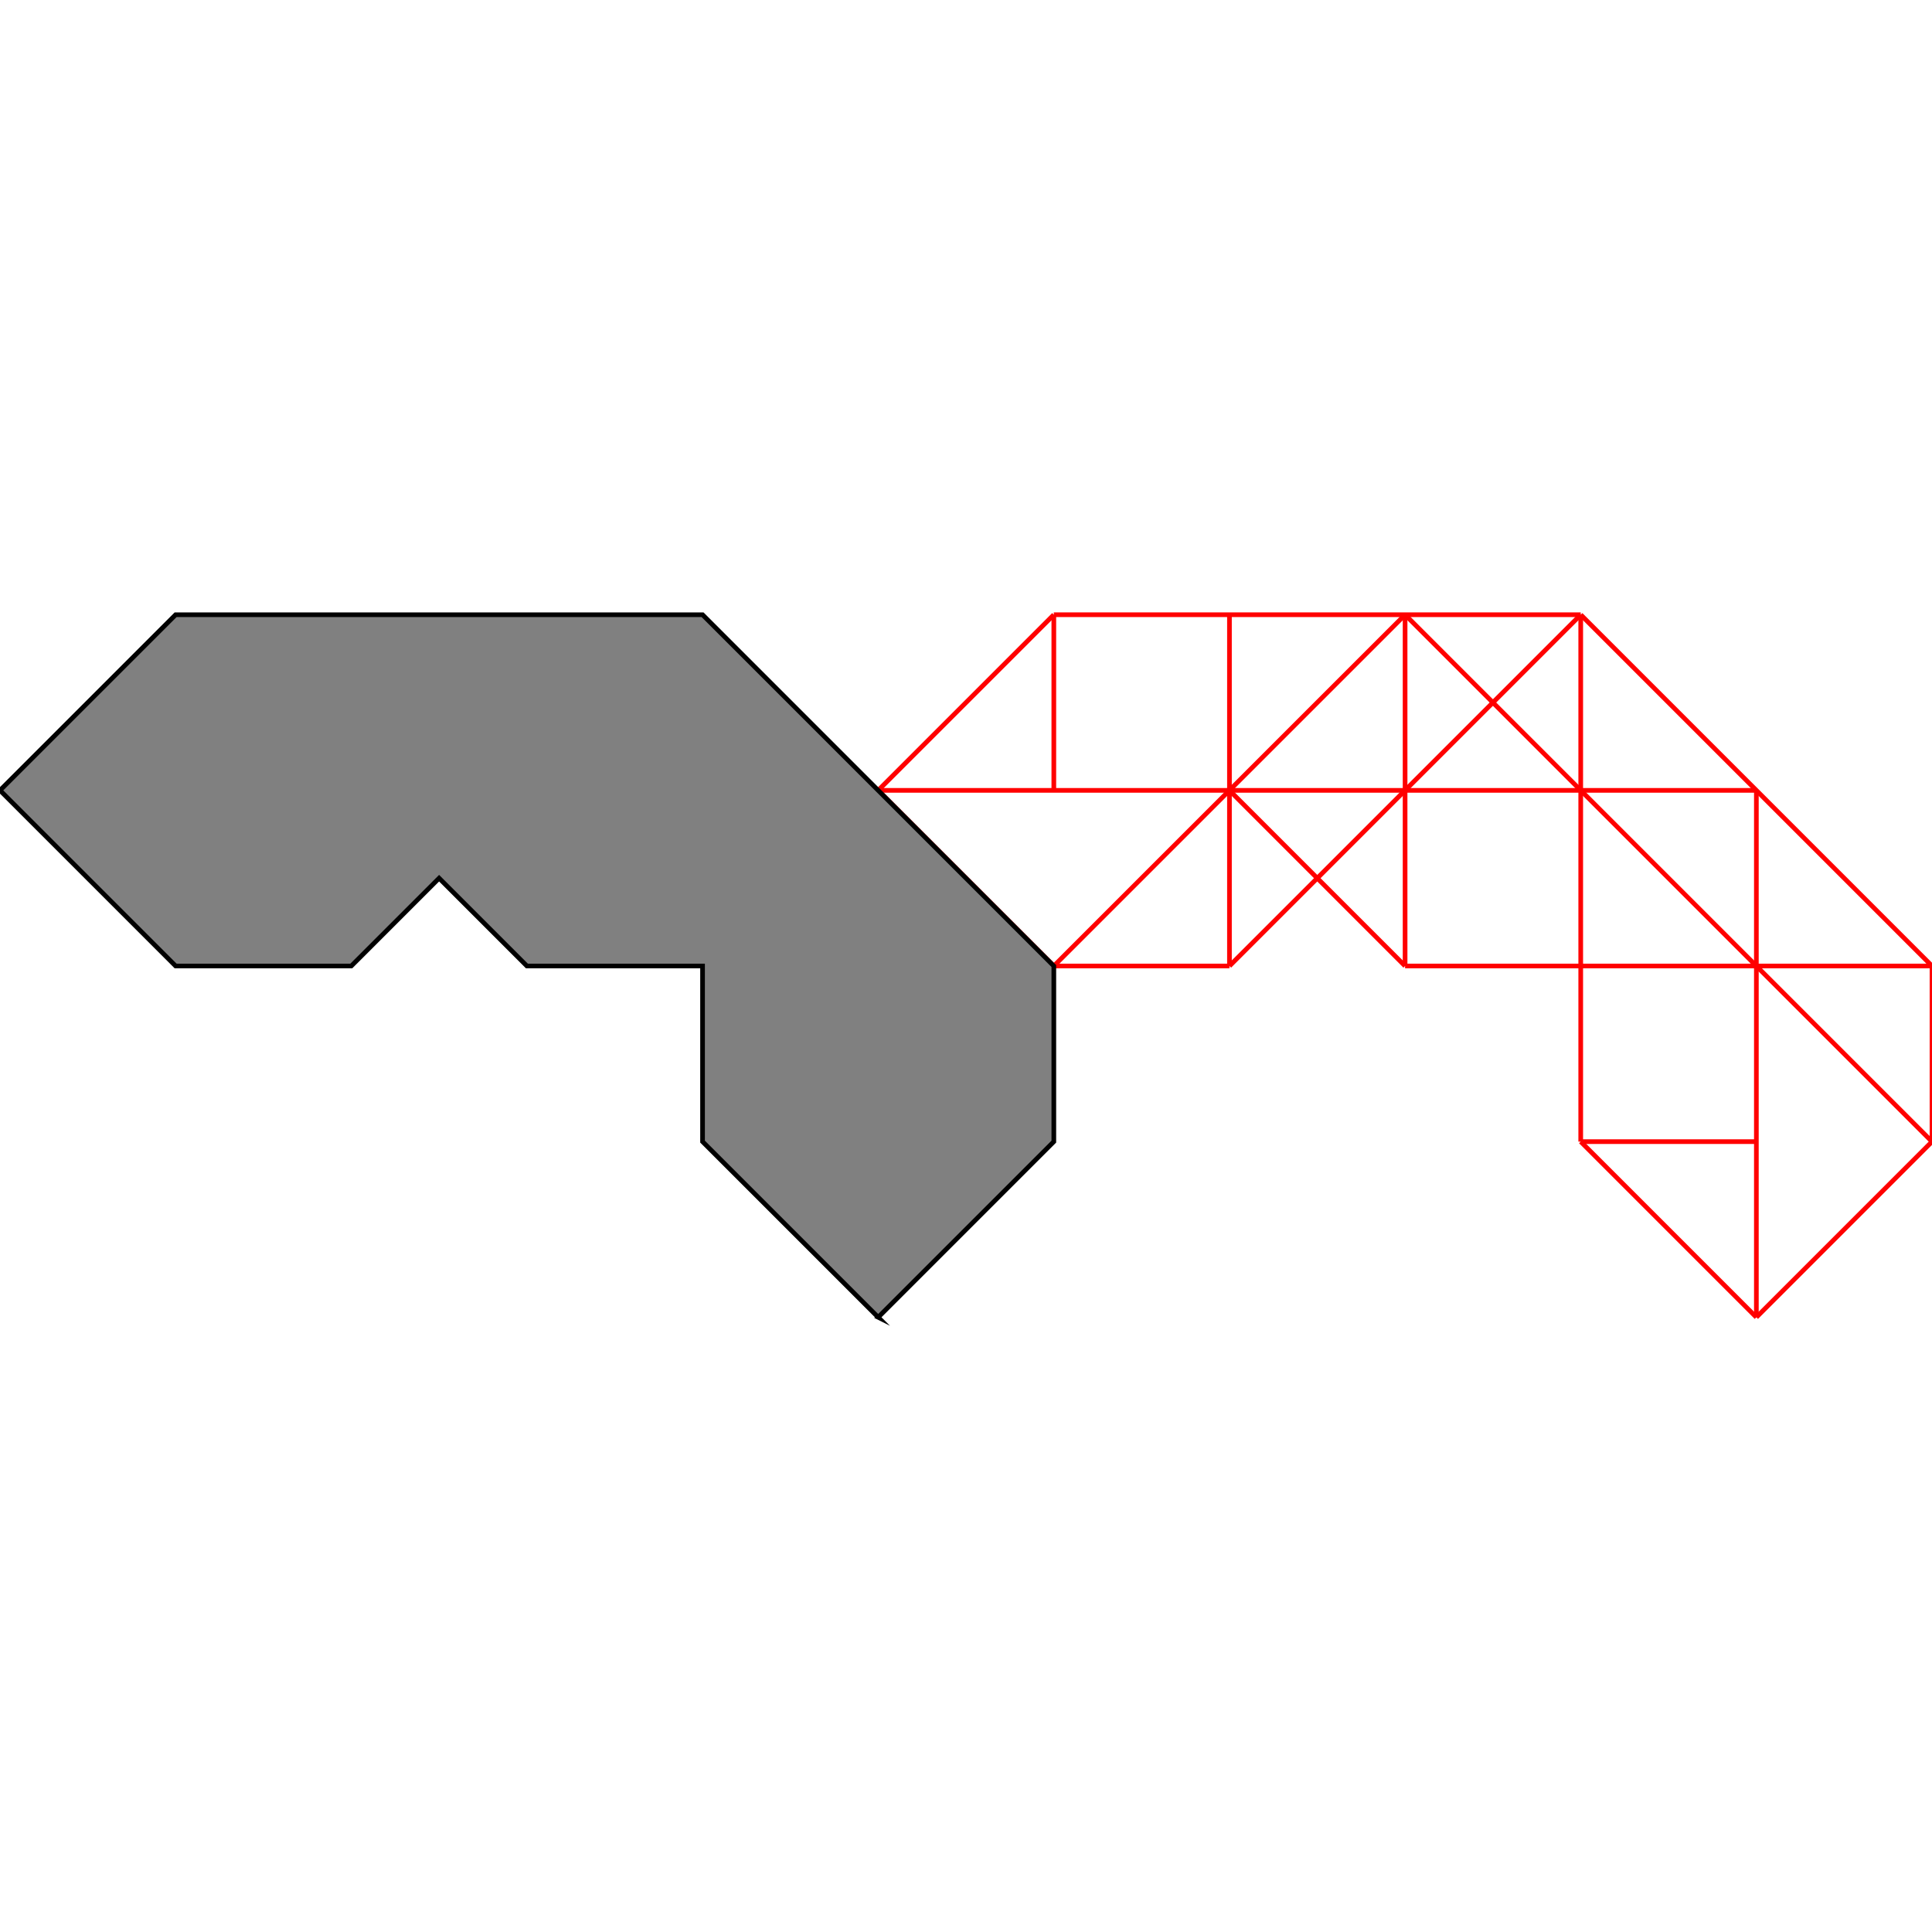
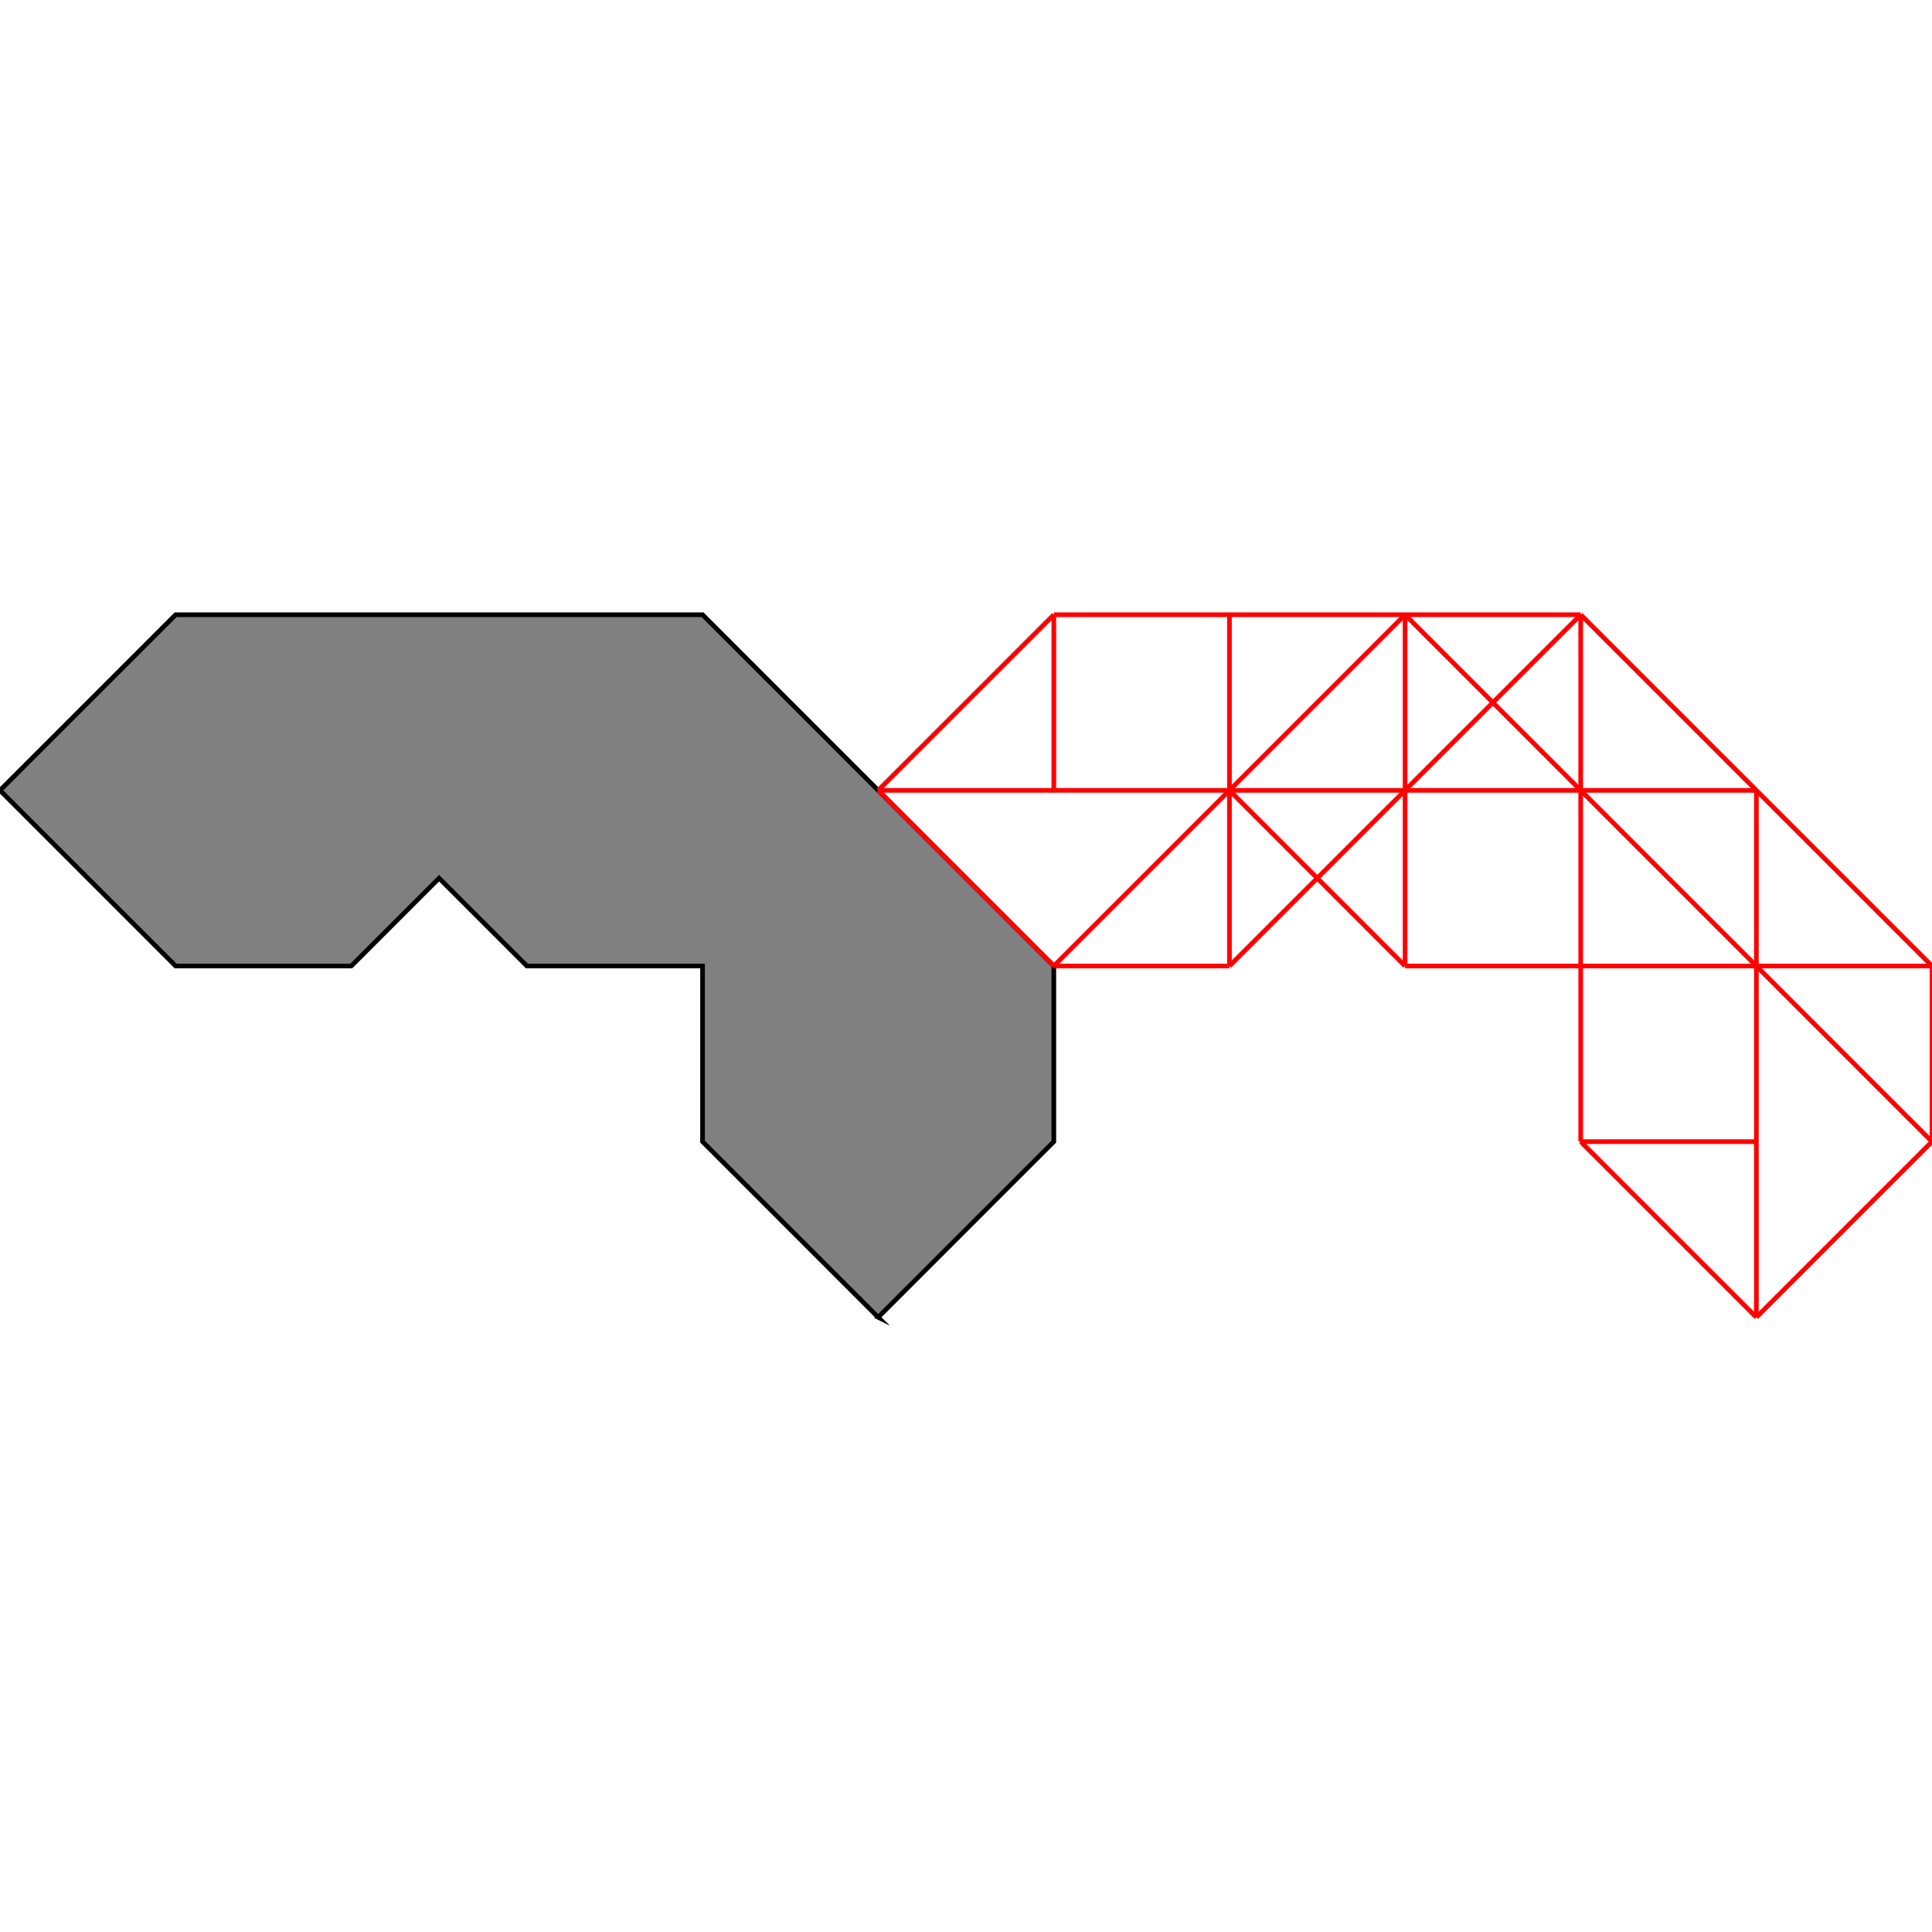
<svg xmlns="http://www.w3.org/2000/svg" height="500" stroke-opacity="1" viewBox="0 0 500 500" font-size="1" width="500" stroke="rgb(0,0,0)" version="1.1">
  <defs />
+   <g stroke-linejoin="miter" stroke-opacity="1.0" fill-opacity="1.0" stroke="rgb(0,0,0)" stroke-width="1.206" fill="rgb(128,128,128)" stroke-linecap="butt" stroke-miterlimit="10.0">
+     <path d="M 227.273,340.909 l 45.455,-45.455 v -45.455 l -90.909,-90.909 h -136.364 l -45.455,45.455 l 45.455,45.455 h 45.455 l 22.727,-22.727 l 22.727,22.727 h 45.455 v 45.455 l 45.455,45.455 Z" />
+   </g>
  <g stroke-linejoin="miter" stroke-opacity="1.0" fill-opacity="0.0" stroke="rgb(255,0,0)" stroke-width="1.206" fill="rgb(0,0,0)" stroke-linecap="butt" stroke-miterlimit="10.0">
    <path d="M 500,250 l -90.909,-90.909 " />
  </g>
  <g stroke-linejoin="miter" stroke-opacity="1.0" fill-opacity="0.0" stroke="rgb(255,0,0)" stroke-width="1.206" fill="rgb(0,0,0)" stroke-linecap="butt" stroke-miterlimit="10.0">
    <path d="M 272.727,159.091 h 136.364 " />
  </g>
  <g stroke-linejoin="miter" stroke-opacity="1.0" fill-opacity="0.0" stroke="rgb(255,0,0)" stroke-width="1.206" fill="rgb(0,0,0)" stroke-linecap="butt" stroke-miterlimit="10.0">
    <path d="M 500,295.454 l -136.364,-136.364 " />
  </g>
  <g stroke-linejoin="miter" stroke-opacity="1.0" fill-opacity="0.0" stroke="rgb(255,0,0)" stroke-width="1.206" fill="rgb(0,0,0)" stroke-linecap="butt" stroke-miterlimit="10.0">
    <path d="M 227.273,204.546 h 227.273 " />
  </g>
  <g stroke-linejoin="miter" stroke-opacity="1.0" fill-opacity="0.0" stroke="rgb(255,0,0)" stroke-width="1.206" fill="rgb(0,0,0)" stroke-linecap="butt" stroke-miterlimit="10.0">
    <path d="M 363.636,250 l -45.455,-45.455 " />
  </g>
  <g stroke-linejoin="miter" stroke-opacity="1.0" fill-opacity="0.0" stroke="rgb(255,0,0)" stroke-width="1.206" fill="rgb(0,0,0)" stroke-linecap="butt" stroke-miterlimit="10.0">
    <path d="M 454.546,340.909 l -45.455,-45.455 " />
  </g>
  <g stroke-linejoin="miter" stroke-opacity="1.0" fill-opacity="0.0" stroke="rgb(255,0,0)" stroke-width="1.206" fill="rgb(0,0,0)" stroke-linecap="butt" stroke-miterlimit="10.0">
    <path d="M 363.636,250 h 136.364 " />
  </g>
  <g stroke-linejoin="miter" stroke-opacity="1.0" fill-opacity="0.0" stroke="rgb(255,0,0)" stroke-width="1.206" fill="rgb(0,0,0)" stroke-linecap="butt" stroke-miterlimit="10.0">
    <path d="M 272.727,250 h 45.455 " />
  </g>
  <g stroke-linejoin="miter" stroke-opacity="1.0" fill-opacity="0.0" stroke="rgb(255,0,0)" stroke-width="1.206" fill="rgb(0,0,0)" stroke-linecap="butt" stroke-miterlimit="10.0">
    <path d="M 272.727,250 l -45.455,-45.455 " />
  </g>
  <g stroke-linejoin="miter" stroke-opacity="1.0" fill-opacity="0.0" stroke="rgb(255,0,0)" stroke-width="1.206" fill="rgb(0,0,0)" stroke-linecap="butt" stroke-miterlimit="10.0">
    <path d="M 227.273,204.546 l 45.455,-45.455 " />
  </g>
  <g stroke-linejoin="miter" stroke-opacity="1.0" fill-opacity="0.0" stroke="rgb(255,0,0)" stroke-width="1.206" fill="rgb(0,0,0)" stroke-linecap="butt" stroke-miterlimit="10.0">
    <path d="M 409.091,295.454 h 45.455 " />
  </g>
  <g stroke-linejoin="miter" stroke-opacity="1.0" fill-opacity="0.0" stroke="rgb(255,0,0)" stroke-width="1.206" fill="rgb(0,0,0)" stroke-linecap="butt" stroke-miterlimit="10.0">
    <path d="M 272.727,250 l 90.909,-90.909 " />
  </g>
  <g stroke-linejoin="miter" stroke-opacity="1.0" fill-opacity="0.0" stroke="rgb(255,0,0)" stroke-width="1.206" fill="rgb(0,0,0)" stroke-linecap="butt" stroke-miterlimit="10.0">
    <path d="M 500,295.454 v -45.455 " />
  </g>
  <g stroke-linejoin="miter" stroke-opacity="1.0" fill-opacity="0.0" stroke="rgb(255,0,0)" stroke-width="1.206" fill="rgb(0,0,0)" stroke-linecap="butt" stroke-miterlimit="10.0">
    <path d="M 454.546,340.909 v -136.364 " />
  </g>
  <g stroke-linejoin="miter" stroke-opacity="1.0" fill-opacity="0.0" stroke="rgb(255,0,0)" stroke-width="1.206" fill="rgb(0,0,0)" stroke-linecap="butt" stroke-miterlimit="10.0">
    <path d="M 409.091,295.454 v -136.364 " />
  </g>
  <g stroke-linejoin="miter" stroke-opacity="1.0" fill-opacity="0.0" stroke="rgb(255,0,0)" stroke-width="1.206" fill="rgb(0,0,0)" stroke-linecap="butt" stroke-miterlimit="10.0">
    <path d="M 363.636,250 v -90.909 " />
  </g>
  <g stroke-linejoin="miter" stroke-opacity="1.0" fill-opacity="0.0" stroke="rgb(255,0,0)" stroke-width="1.206" fill="rgb(0,0,0)" stroke-linecap="butt" stroke-miterlimit="10.0">
    <path d="M 318.182,250 v -90.909 " />
  </g>
  <g stroke-linejoin="miter" stroke-opacity="1.0" fill-opacity="0.0" stroke="rgb(255,0,0)" stroke-width="1.206" fill="rgb(0,0,0)" stroke-linecap="butt" stroke-miterlimit="10.0">
    <path d="M 272.727,204.546 v -45.455 " />
  </g>
  <g stroke-linejoin="miter" stroke-opacity="1.0" fill-opacity="0.0" stroke="rgb(255,0,0)" stroke-width="1.206" fill="rgb(0,0,0)" stroke-linecap="butt" stroke-miterlimit="10.0">
    <path d="M 318.182,250 l 90.909,-90.909 " />
  </g>
  <g stroke-linejoin="miter" stroke-opacity="1.0" fill-opacity="0.0" stroke="rgb(255,0,0)" stroke-width="1.206" fill="rgb(0,0,0)" stroke-linecap="butt" stroke-miterlimit="10.0">
    <path d="M 454.546,340.909 l 45.455,-45.455 " />
  </g>
-   <g stroke-linejoin="miter" stroke-opacity="1.0" fill-opacity="1.0" stroke="rgb(0,0,0)" stroke-width="1.206" fill="rgb(128,128,128)" stroke-linecap="butt" stroke-miterlimit="10.0">
-     <path d="M 227.273,340.909 l 45.455,-45.455 v -45.455 l -90.909,-90.909 h -136.364 l -45.455,45.455 l 45.455,45.455 h 45.455 l 22.727,-22.727 l 22.727,22.727 h 45.455 v 45.455 l 45.455,45.455 Z" />
-   </g>
</svg>
